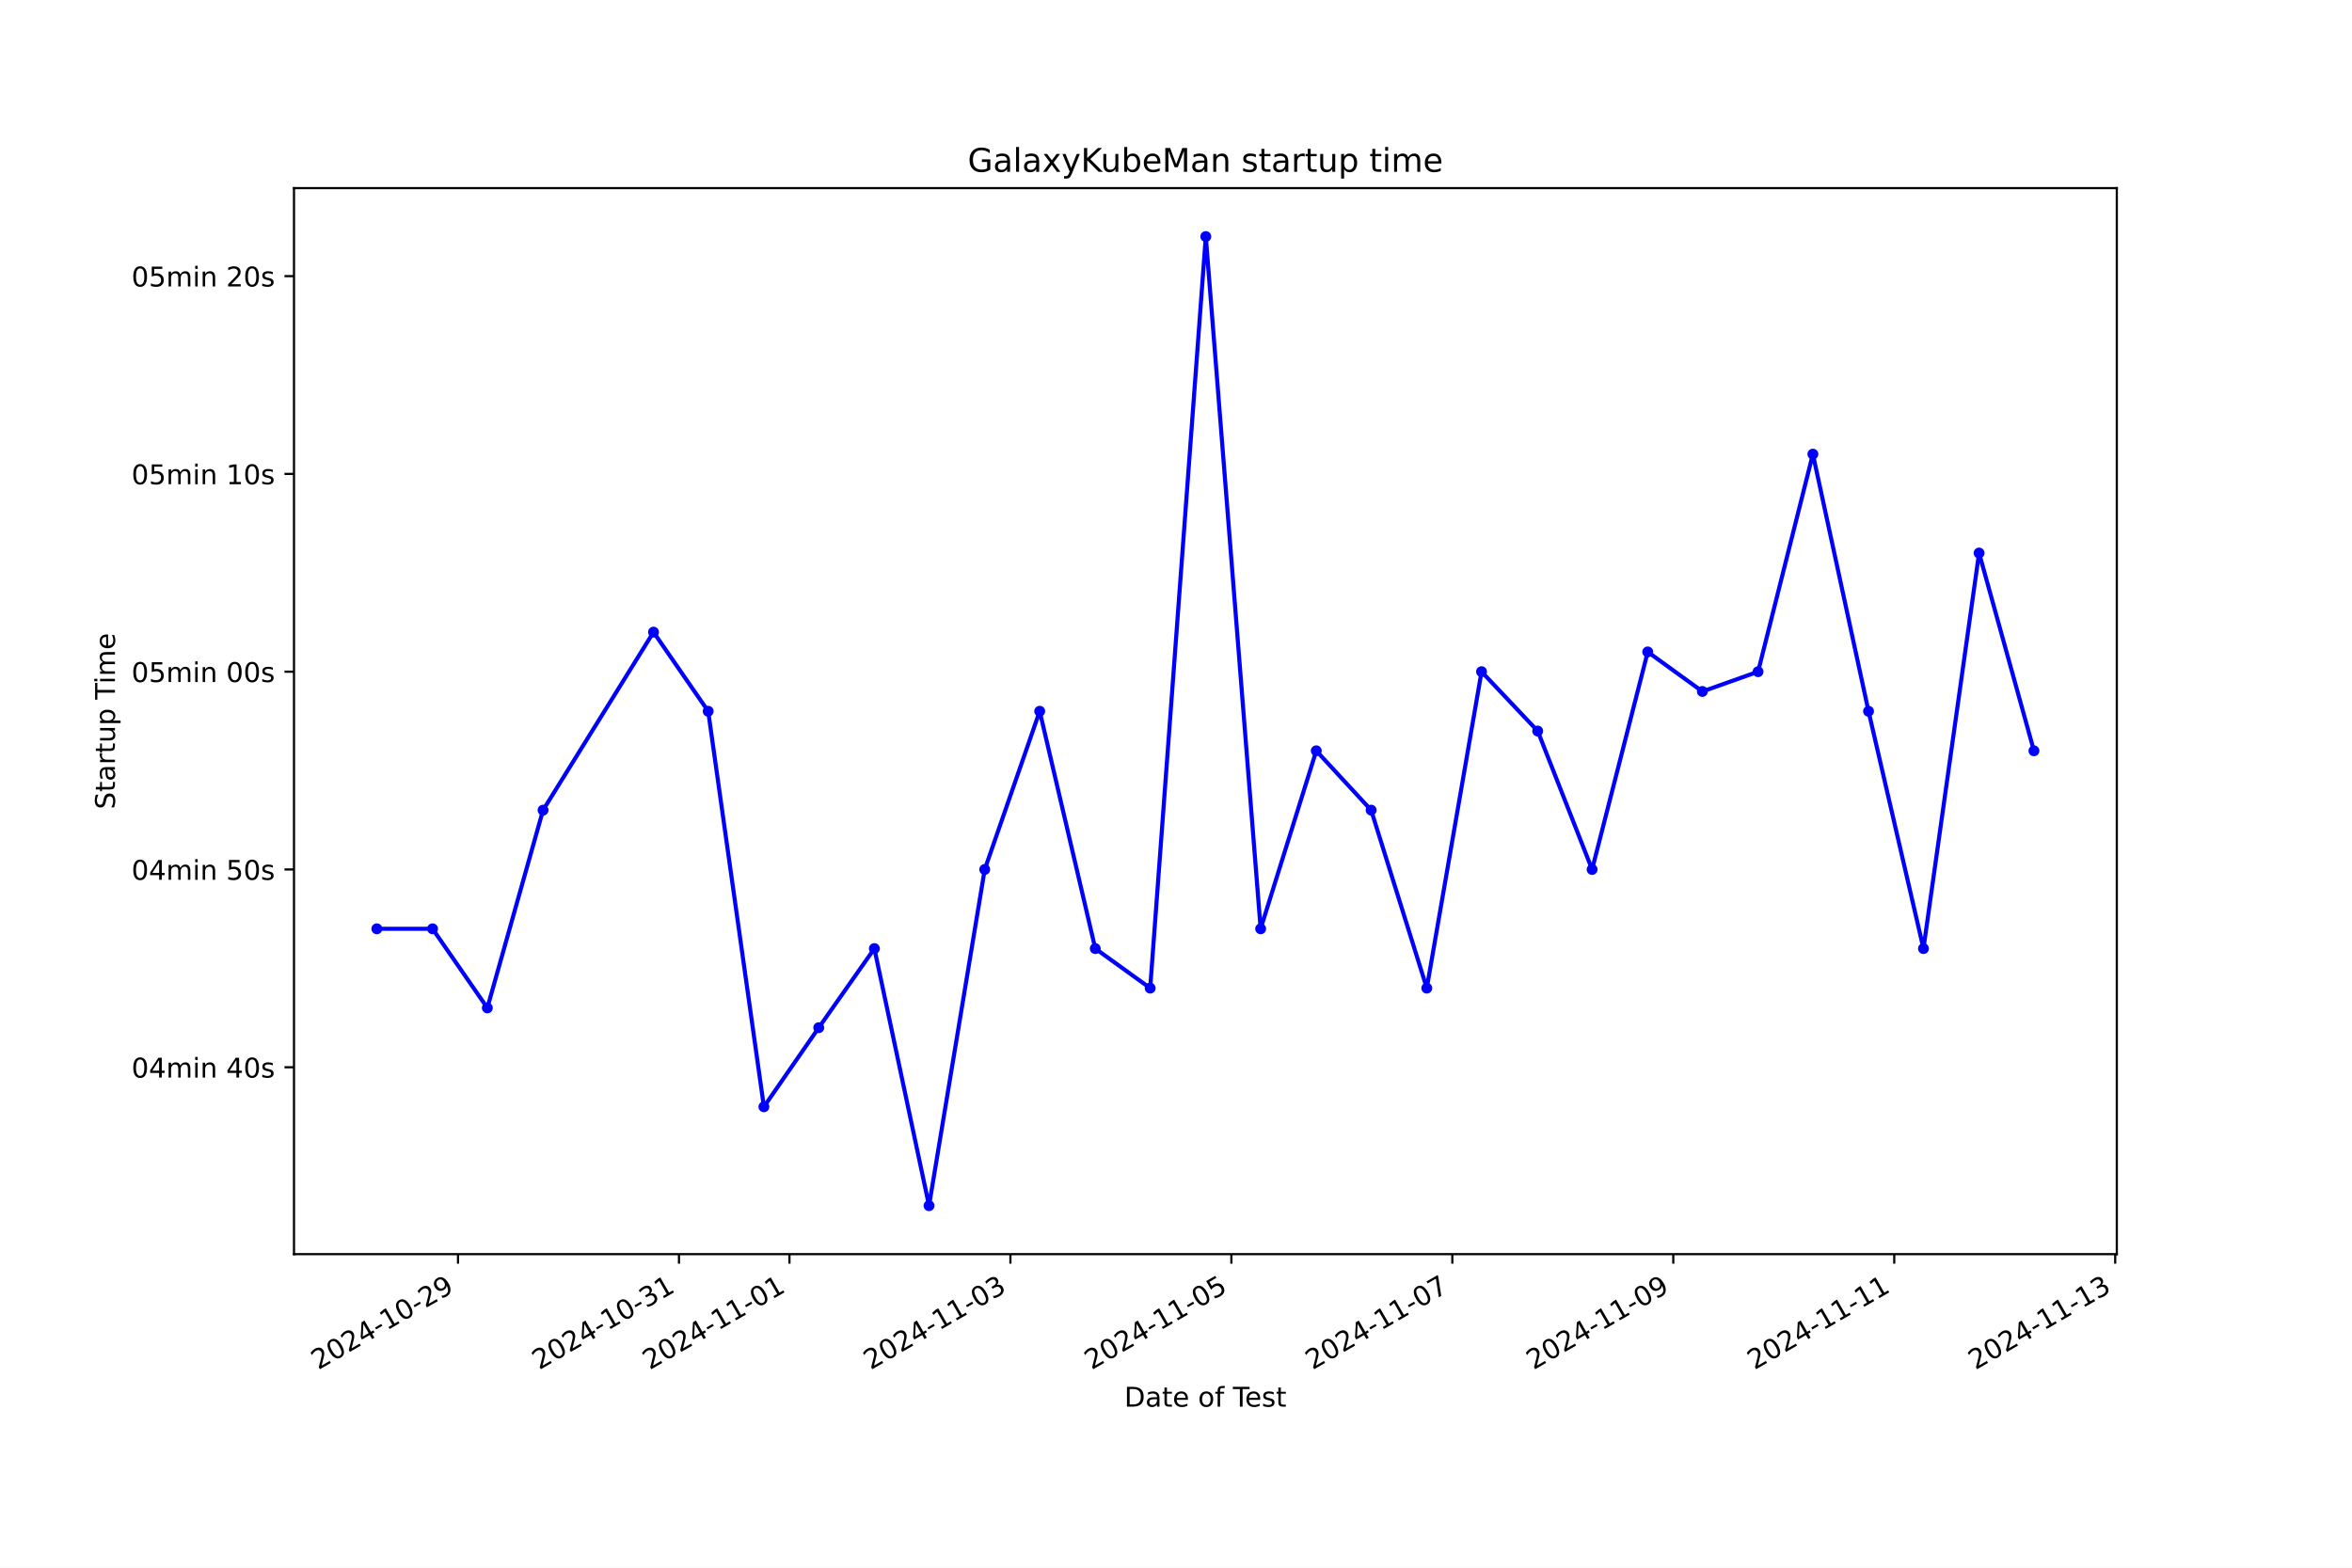
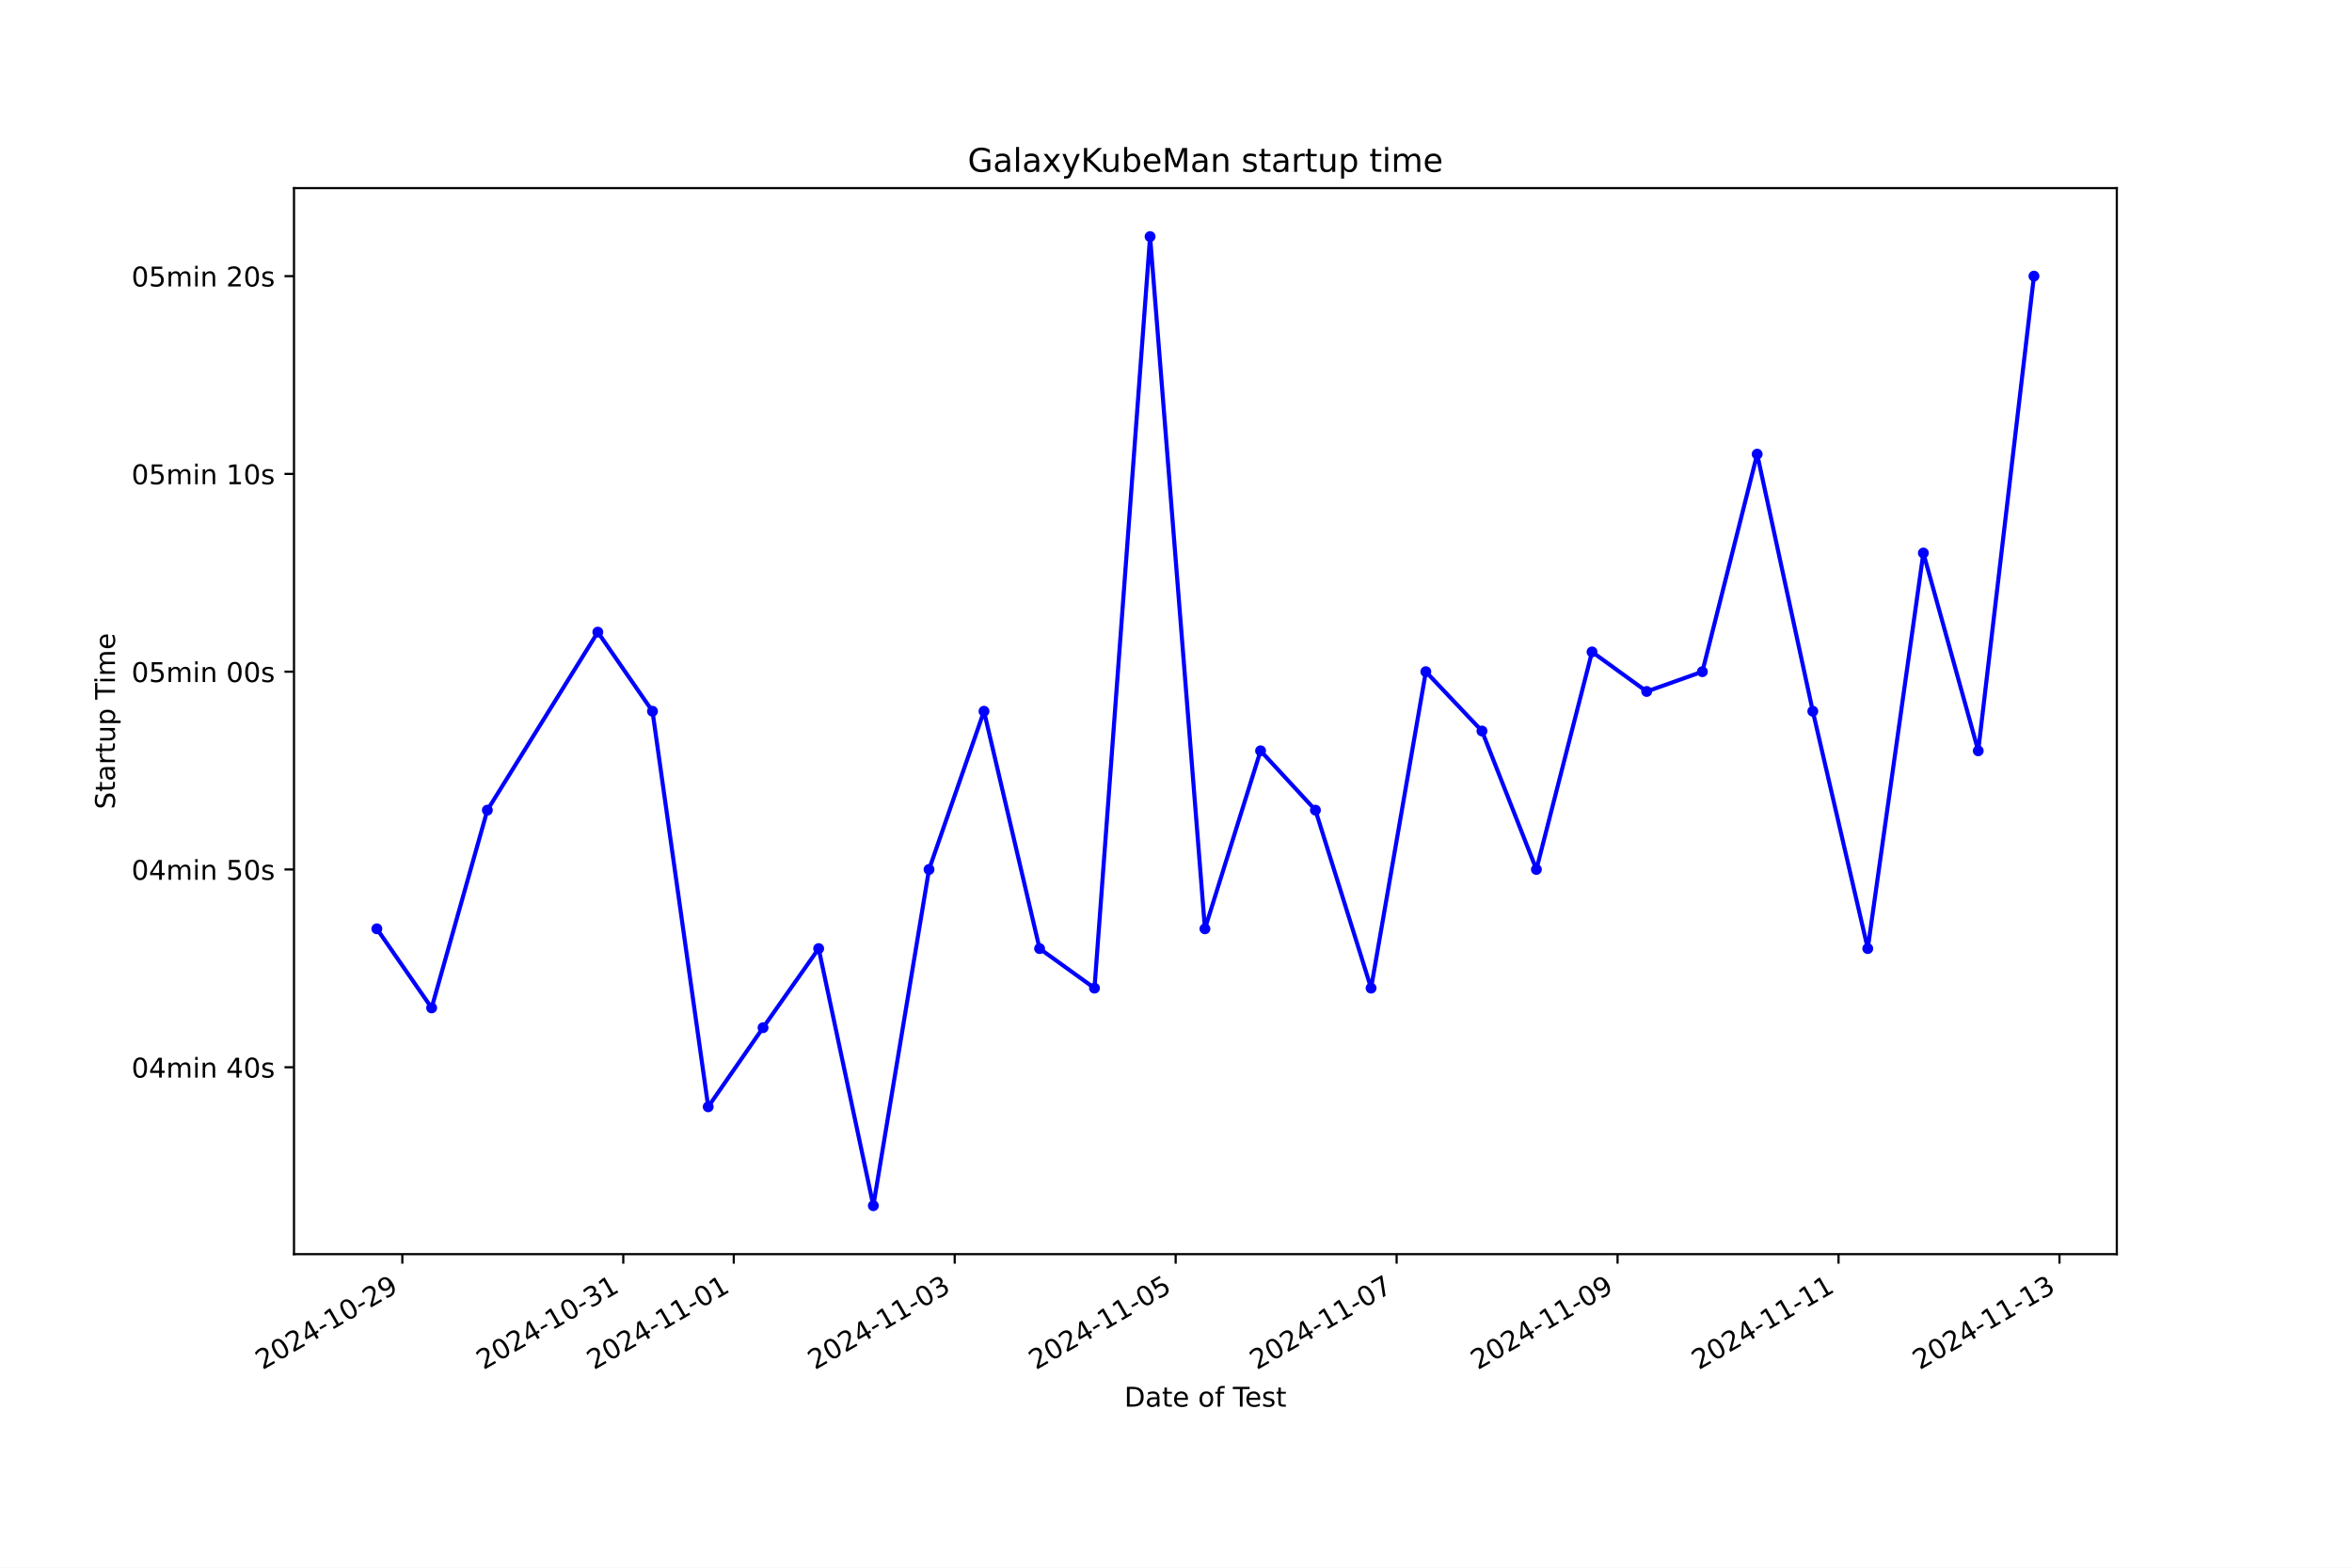
<svg xmlns="http://www.w3.org/2000/svg" xmlns:xlink="http://www.w3.org/1999/xlink" width="864pt" height="576pt" viewBox="0 0 864 576" version="1.1">
  <defs>
    <style type="text/css">*{stroke-linejoin: round; stroke-linecap: butt}</style>
  </defs>
  <g id="figure_1">
    <g id="patch_1">
      <path d="M 0 576  L 864 576  L 864 0  L 0 0  z " style="fill: #ffffff" />
    </g>
    <g id="axes_1">
      <g id="patch_2">
        <path d="M 108 460.8  L 777.6 460.8  L 777.6 69.12  L 108 69.12  z " style="fill: #ffffff" />
      </g>
      <g id="matplotlib.axis_1">
        <g id="xtick_1">
          <g id="line2d_1">
            <defs>
-               <path id="m30ab834478" d="M 0 0  L 0 3.5  " style="stroke: #000000; stroke-width: 0.8" />
+               <path id="ma280de1949" d="M 0 0  L 0 3.5  " style="stroke: #000000; stroke-width: 0.8" />
            </defs>
            <g>
-               <use xlink:href="#m30ab834478" x="168.253" y="460.8" style="stroke: #000000; stroke-width: 0.8" />
+               <use xlink:href="#ma280de1949" x="147.794" y="460.8" style="stroke: #000000; stroke-width: 0.8" />
            </g>
          </g>
          <g id="text_1">
-             <g transform="translate(116.8834 503.4383) rotate(-30) scale(0.1 -0.1)">
+             <g transform="translate(96.42412 503.4383) rotate(-30) scale(0.1 -0.1)">
              <defs>
                <path id="DejaVuSans-32" d="M 1228 531  L 3431 531  L 3431 0  L 469 0  L 469 531  Q 828 903 1448 1529  Q 2069 2156 2228 2338  Q 2531 2678 2651 2914  Q 2772 3150 2772 3378  Q 2772 3750 2511 3984  Q 2250 4219 1831 4219  Q 1534 4219 1204 4116  Q 875 4013 500 3803  L 500 4441  Q 881 4594 1212 4672  Q 1544 4750 1819 4750  Q 2544 4750 2975 4387  Q 3406 4025 3406 3419  Q 3406 3131 3298 2873  Q 3191 2616 2906 2266  Q 2828 2175 2409 1742  Q 1991 1309 1228 531  z " transform="scale(0.015625)" />
                <path id="DejaVuSans-30" d="M 2034 4250  Q 1547 4250 1301 3770  Q 1056 3291 1056 2328  Q 1056 1369 1301 889  Q 1547 409 2034 409  Q 2525 409 2770 889  Q 3016 1369 3016 2328  Q 3016 3291 2770 3770  Q 2525 4250 2034 4250  z M 2034 4750  Q 2819 4750 3233 4129  Q 3647 3509 3647 2328  Q 3647 1150 3233 529  Q 2819 -91 2034 -91  Q 1250 -91 836 529  Q 422 1150 422 2328  Q 422 3509 836 4129  Q 1250 4750 2034 4750  z " transform="scale(0.015625)" />
                <path id="DejaVuSans-34" d="M 2419 4116  L 825 1625  L 2419 1625  L 2419 4116  z M 2253 4666  L 3047 4666  L 3047 1625  L 3713 1625  L 3713 1100  L 3047 1100  L 3047 0  L 2419 0  L 2419 1100  L 313 1100  L 313 1709  L 2253 4666  z " transform="scale(0.015625)" />
                <path id="DejaVuSans-2d" d="M 313 2009  L 1997 2009  L 1997 1497  L 313 1497  L 313 2009  z " transform="scale(0.015625)" />
                <path id="DejaVuSans-31" d="M 794 531  L 1825 531  L 1825 4091  L 703 3866  L 703 4441  L 1819 4666  L 2450 4666  L 2450 531  L 3481 531  L 3481 0  L 794 0  L 794 531  z " transform="scale(0.015625)" />
                <path id="DejaVuSans-39" d="M 703 97  L 703 672  Q 941 559 1184 500  Q 1428 441 1663 441  Q 2288 441 2617 861  Q 2947 1281 2994 2138  Q 2813 1869 2534 1725  Q 2256 1581 1919 1581  Q 1219 1581 811 2004  Q 403 2428 403 3163  Q 403 3881 828 4315  Q 1253 4750 1959 4750  Q 2769 4750 3195 4129  Q 3622 3509 3622 2328  Q 3622 1225 3098 567  Q 2575 -91 1691 -91  Q 1453 -91 1209 -44  Q 966 3 703 97  z M 1959 2075  Q 2384 2075 2632 2365  Q 2881 2656 2881 3163  Q 2881 3666 2632 3958  Q 2384 4250 1959 4250  Q 1534 4250 1286 3958  Q 1038 3666 1038 3163  Q 1038 2656 1286 2365  Q 1534 2075 1959 2075  z " transform="scale(0.015625)" />
              </defs>
              <use xlink:href="#DejaVuSans-32" />
              <use xlink:href="#DejaVuSans-30" x="63.623" />
              <use xlink:href="#DejaVuSans-32" x="127.246" />
              <use xlink:href="#DejaVuSans-34" x="190.869" />
              <use xlink:href="#DejaVuSans-2d" x="254.492" />
              <use xlink:href="#DejaVuSans-31" x="290.576" />
              <use xlink:href="#DejaVuSans-30" x="354.199" />
              <use xlink:href="#DejaVuSans-2d" x="417.822" />
              <use xlink:href="#DejaVuSans-32" x="453.906" />
              <use xlink:href="#DejaVuSans-39" x="517.529" />
            </g>
          </g>
        </g>
        <g id="xtick_2">
          <g id="line2d_2">
            <g>
-               <use xlink:href="#m30ab834478" x="249.421" y="460.8" style="stroke: #000000; stroke-width: 0.8" />
+               <use xlink:href="#ma280de1949" x="228.96" y="460.8" style="stroke: #000000; stroke-width: 0.8" />
            </g>
          </g>
          <g id="text_2">
-             <g transform="translate(198.0512 503.4383) rotate(-30) scale(0.1 -0.1)">
+             <g transform="translate(177.591 503.4383) rotate(-30) scale(0.1 -0.1)">
              <defs>
                <path id="DejaVuSans-33" d="M 2597 2516  Q 3050 2419 3304 2112  Q 3559 1806 3559 1356  Q 3559 666 3084 287  Q 2609 -91 1734 -91  Q 1441 -91 1130 -33  Q 819 25 488 141  L 488 750  Q 750 597 1062 519  Q 1375 441 1716 441  Q 2309 441 2620 675  Q 2931 909 2931 1356  Q 2931 1769 2642 2001  Q 2353 2234 1838 2234  L 1294 2234  L 1294 2753  L 1863 2753  Q 2328 2753 2575 2939  Q 2822 3125 2822 3475  Q 2822 3834 2567 4026  Q 2313 4219 1838 4219  Q 1578 4219 1281 4162  Q 984 4106 628 3988  L 628 4550  Q 988 4650 1302 4700  Q 1616 4750 1894 4750  Q 2613 4750 3031 4423  Q 3450 4097 3450 3541  Q 3450 3153 3228 2886  Q 3006 2619 2597 2516  z " transform="scale(0.015625)" />
              </defs>
              <use xlink:href="#DejaVuSans-32" />
              <use xlink:href="#DejaVuSans-30" x="63.623" />
              <use xlink:href="#DejaVuSans-32" x="127.246" />
              <use xlink:href="#DejaVuSans-34" x="190.869" />
              <use xlink:href="#DejaVuSans-2d" x="254.492" />
              <use xlink:href="#DejaVuSans-31" x="290.576" />
              <use xlink:href="#DejaVuSans-30" x="354.199" />
              <use xlink:href="#DejaVuSans-2d" x="417.822" />
              <use xlink:href="#DejaVuSans-33" x="453.906" />
              <use xlink:href="#DejaVuSans-31" x="517.529" />
            </g>
          </g>
        </g>
        <g id="xtick_3">
          <g id="line2d_3">
            <g>
-               <use xlink:href="#m30ab834478" x="290.004" y="460.8" style="stroke: #000000; stroke-width: 0.8" />
+               <use xlink:href="#ma280de1949" x="269.544" y="460.8" style="stroke: #000000; stroke-width: 0.8" />
            </g>
          </g>
          <g id="text_3">
-             <g transform="translate(238.635 503.4383) rotate(-30) scale(0.1 -0.1)">
+             <g transform="translate(218.1745 503.4383) rotate(-30) scale(0.1 -0.1)">
              <use xlink:href="#DejaVuSans-32" />
              <use xlink:href="#DejaVuSans-30" x="63.623" />
              <use xlink:href="#DejaVuSans-32" x="127.246" />
              <use xlink:href="#DejaVuSans-34" x="190.869" />
              <use xlink:href="#DejaVuSans-2d" x="254.492" />
              <use xlink:href="#DejaVuSans-31" x="290.576" />
              <use xlink:href="#DejaVuSans-31" x="354.199" />
              <use xlink:href="#DejaVuSans-2d" x="417.822" />
              <use xlink:href="#DejaVuSans-30" x="453.906" />
              <use xlink:href="#DejaVuSans-31" x="517.529" />
            </g>
          </g>
        </g>
        <g id="xtick_4">
          <g id="line2d_4">
            <g>
-               <use xlink:href="#m30ab834478" x="371.172" y="460.8" style="stroke: #000000; stroke-width: 0.8" />
+               <use xlink:href="#ma280de1949" x="350.711" y="460.8" style="stroke: #000000; stroke-width: 0.8" />
            </g>
          </g>
          <g id="text_4">
-             <g transform="translate(319.8028 503.4383) rotate(-30) scale(0.1 -0.1)">
+             <g transform="translate(299.3414 503.4383) rotate(-30) scale(0.1 -0.1)">
              <use xlink:href="#DejaVuSans-32" />
              <use xlink:href="#DejaVuSans-30" x="63.623" />
              <use xlink:href="#DejaVuSans-32" x="127.246" />
              <use xlink:href="#DejaVuSans-34" x="190.869" />
              <use xlink:href="#DejaVuSans-2d" x="254.492" />
              <use xlink:href="#DejaVuSans-31" x="290.576" />
              <use xlink:href="#DejaVuSans-31" x="354.199" />
              <use xlink:href="#DejaVuSans-2d" x="417.822" />
              <use xlink:href="#DejaVuSans-30" x="453.906" />
              <use xlink:href="#DejaVuSans-33" x="517.529" />
            </g>
          </g>
        </g>
        <g id="xtick_5">
          <g id="line2d_5">
            <g>
-               <use xlink:href="#m30ab834478" x="452.34" y="460.8" style="stroke: #000000; stroke-width: 0.8" />
+               <use xlink:href="#ma280de1949" x="431.878" y="460.8" style="stroke: #000000; stroke-width: 0.8" />
            </g>
          </g>
          <g id="text_5">
-             <g transform="translate(400.9706 503.4383) rotate(-30) scale(0.1 -0.1)">
+             <g transform="translate(380.5082 503.4383) rotate(-30) scale(0.1 -0.1)">
              <defs>
                <path id="DejaVuSans-35" d="M 691 4666  L 3169 4666  L 3169 4134  L 1269 4134  L 1269 2991  Q 1406 3038 1543 3061  Q 1681 3084 1819 3084  Q 2600 3084 3056 2656  Q 3513 2228 3513 1497  Q 3513 744 3044 326  Q 2575 -91 1722 -91  Q 1428 -91 1123 -41  Q 819 9 494 109  L 494 744  Q 775 591 1075 516  Q 1375 441 1709 441  Q 2250 441 2565 725  Q 2881 1009 2881 1497  Q 2881 1984 2565 2268  Q 2250 2553 1709 2553  Q 1456 2553 1204 2497  Q 953 2441 691 2322  L 691 4666  z " transform="scale(0.015625)" />
              </defs>
              <use xlink:href="#DejaVuSans-32" />
              <use xlink:href="#DejaVuSans-30" x="63.623" />
              <use xlink:href="#DejaVuSans-32" x="127.246" />
              <use xlink:href="#DejaVuSans-34" x="190.869" />
              <use xlink:href="#DejaVuSans-2d" x="254.492" />
              <use xlink:href="#DejaVuSans-31" x="290.576" />
              <use xlink:href="#DejaVuSans-31" x="354.199" />
              <use xlink:href="#DejaVuSans-2d" x="417.822" />
              <use xlink:href="#DejaVuSans-30" x="453.906" />
              <use xlink:href="#DejaVuSans-35" x="517.529" />
            </g>
          </g>
        </g>
        <g id="xtick_6">
          <g id="line2d_6">
            <g>
-               <use xlink:href="#m30ab834478" x="533.508" y="460.8" style="stroke: #000000; stroke-width: 0.8" />
+               <use xlink:href="#ma280de1949" x="513.045" y="460.8" style="stroke: #000000; stroke-width: 0.8" />
            </g>
          </g>
          <g id="text_6">
-             <g transform="translate(482.1384 503.4383) rotate(-30) scale(0.1 -0.1)">
+             <g transform="translate(461.6751 503.4383) rotate(-30) scale(0.1 -0.1)">
              <defs>
                <path id="DejaVuSans-37" d="M 525 4666  L 3525 4666  L 3525 4397  L 1831 0  L 1172 0  L 2766 4134  L 525 4134  L 525 4666  z " transform="scale(0.015625)" />
              </defs>
              <use xlink:href="#DejaVuSans-32" />
              <use xlink:href="#DejaVuSans-30" x="63.623" />
              <use xlink:href="#DejaVuSans-32" x="127.246" />
              <use xlink:href="#DejaVuSans-34" x="190.869" />
              <use xlink:href="#DejaVuSans-2d" x="254.492" />
              <use xlink:href="#DejaVuSans-31" x="290.576" />
              <use xlink:href="#DejaVuSans-31" x="354.199" />
              <use xlink:href="#DejaVuSans-2d" x="417.822" />
              <use xlink:href="#DejaVuSans-30" x="453.906" />
              <use xlink:href="#DejaVuSans-37" x="517.529" />
            </g>
          </g>
        </g>
        <g id="xtick_7">
          <g id="line2d_7">
            <g>
-               <use xlink:href="#m30ab834478" x="614.676" y="460.8" style="stroke: #000000; stroke-width: 0.8" />
+               <use xlink:href="#ma280de1949" x="594.211" y="460.8" style="stroke: #000000; stroke-width: 0.8" />
            </g>
          </g>
          <g id="text_7">
-             <g transform="translate(563.3061 503.4383) rotate(-30) scale(0.1 -0.1)">
+             <g transform="translate(542.842 503.4383) rotate(-30) scale(0.1 -0.1)">
              <use xlink:href="#DejaVuSans-32" />
              <use xlink:href="#DejaVuSans-30" x="63.623" />
              <use xlink:href="#DejaVuSans-32" x="127.246" />
              <use xlink:href="#DejaVuSans-34" x="190.869" />
              <use xlink:href="#DejaVuSans-2d" x="254.492" />
              <use xlink:href="#DejaVuSans-31" x="290.576" />
              <use xlink:href="#DejaVuSans-31" x="354.199" />
              <use xlink:href="#DejaVuSans-2d" x="417.822" />
              <use xlink:href="#DejaVuSans-30" x="453.906" />
              <use xlink:href="#DejaVuSans-39" x="517.529" />
            </g>
          </g>
        </g>
        <g id="xtick_8">
          <g id="line2d_8">
            <g>
-               <use xlink:href="#m30ab834478" x="695.843" y="460.8" style="stroke: #000000; stroke-width: 0.8" />
+               <use xlink:href="#ma280de1949" x="675.378" y="460.8" style="stroke: #000000; stroke-width: 0.8" />
            </g>
          </g>
          <g id="text_8">
-             <g transform="translate(644.4739 503.4383) rotate(-30) scale(0.1 -0.1)">
+             <g transform="translate(624.0089 503.4383) rotate(-30) scale(0.1 -0.1)">
              <use xlink:href="#DejaVuSans-32" />
              <use xlink:href="#DejaVuSans-30" x="63.623" />
              <use xlink:href="#DejaVuSans-32" x="127.246" />
              <use xlink:href="#DejaVuSans-34" x="190.869" />
              <use xlink:href="#DejaVuSans-2d" x="254.492" />
              <use xlink:href="#DejaVuSans-31" x="290.576" />
              <use xlink:href="#DejaVuSans-31" x="354.199" />
              <use xlink:href="#DejaVuSans-2d" x="417.822" />
              <use xlink:href="#DejaVuSans-31" x="453.906" />
              <use xlink:href="#DejaVuSans-31" x="517.529" />
            </g>
          </g>
        </g>
        <g id="xtick_9">
          <g id="line2d_9">
            <g>
-               <use xlink:href="#m30ab834478" x="777.011" y="460.8" style="stroke: #000000; stroke-width: 0.8" />
+               <use xlink:href="#ma280de1949" x="756.545" y="460.8" style="stroke: #000000; stroke-width: 0.8" />
            </g>
          </g>
          <g id="text_9">
-             <g transform="translate(725.6417 503.4383) rotate(-30) scale(0.1 -0.1)">
+             <g transform="translate(705.1758 503.4383) rotate(-30) scale(0.1 -0.1)">
              <use xlink:href="#DejaVuSans-32" />
              <use xlink:href="#DejaVuSans-30" x="63.623" />
              <use xlink:href="#DejaVuSans-32" x="127.246" />
              <use xlink:href="#DejaVuSans-34" x="190.869" />
              <use xlink:href="#DejaVuSans-2d" x="254.492" />
              <use xlink:href="#DejaVuSans-31" x="290.576" />
              <use xlink:href="#DejaVuSans-31" x="354.199" />
              <use xlink:href="#DejaVuSans-2d" x="417.822" />
              <use xlink:href="#DejaVuSans-31" x="453.906" />
              <use xlink:href="#DejaVuSans-33" x="517.529" />
            </g>
          </g>
        </g>
        <g id="text_10">
          <g transform="translate(413.0063 516.8378) scale(0.1 -0.1)">
            <defs>
              <path id="DejaVuSans-44" d="M 1259 4147  L 1259 519  L 2022 519  Q 2988 519 3436 956  Q 3884 1394 3884 2338  Q 3884 3275 3436 3711  Q 2988 4147 2022 4147  L 1259 4147  z M 628 4666  L 1925 4666  Q 3281 4666 3915 4102  Q 4550 3538 4550 2338  Q 4550 1131 3912 565  Q 3275 0 1925 0  L 628 0  L 628 4666  z " transform="scale(0.015625)" />
              <path id="DejaVuSans-61" d="M 2194 1759  Q 1497 1759 1228 1600  Q 959 1441 959 1056  Q 959 750 1161 570  Q 1363 391 1709 391  Q 2188 391 2477 730  Q 2766 1069 2766 1631  L 2766 1759  L 2194 1759  z M 3341 1997  L 3341 0  L 2766 0  L 2766 531  Q 2569 213 2275 61  Q 1981 -91 1556 -91  Q 1019 -91 701 211  Q 384 513 384 1019  Q 384 1609 779 1909  Q 1175 2209 1959 2209  L 2766 2209  L 2766 2266  Q 2766 2663 2505 2880  Q 2244 3097 1772 3097  Q 1472 3097 1187 3025  Q 903 2953 641 2809  L 641 3341  Q 956 3463 1253 3523  Q 1550 3584 1831 3584  Q 2591 3584 2966 3190  Q 3341 2797 3341 1997  z " transform="scale(0.015625)" />
              <path id="DejaVuSans-74" d="M 1172 4494  L 1172 3500  L 2356 3500  L 2356 3053  L 1172 3053  L 1172 1153  Q 1172 725 1289 603  Q 1406 481 1766 481  L 2356 481  L 2356 0  L 1766 0  Q 1100 0 847 248  Q 594 497 594 1153  L 594 3053  L 172 3053  L 172 3500  L 594 3500  L 594 4494  L 1172 4494  z " transform="scale(0.015625)" />
              <path id="DejaVuSans-65" d="M 3597 1894  L 3597 1613  L 953 1613  Q 991 1019 1311 708  Q 1631 397 2203 397  Q 2534 397 2845 478  Q 3156 559 3463 722  L 3463 178  Q 3153 47 2828 -22  Q 2503 -91 2169 -91  Q 1331 -91 842 396  Q 353 884 353 1716  Q 353 2575 817 3079  Q 1281 3584 2069 3584  Q 2775 3584 3186 3129  Q 3597 2675 3597 1894  z M 3022 2063  Q 3016 2534 2758 2815  Q 2500 3097 2075 3097  Q 1594 3097 1305 2825  Q 1016 2553 972 2059  L 3022 2063  z " transform="scale(0.015625)" />
              <path id="DejaVuSans-20" transform="scale(0.015625)" />
              <path id="DejaVuSans-6f" d="M 1959 3097  Q 1497 3097 1228 2736  Q 959 2375 959 1747  Q 959 1119 1226 758  Q 1494 397 1959 397  Q 2419 397 2687 759  Q 2956 1122 2956 1747  Q 2956 2369 2687 2733  Q 2419 3097 1959 3097  z M 1959 3584  Q 2709 3584 3137 3096  Q 3566 2609 3566 1747  Q 3566 888 3137 398  Q 2709 -91 1959 -91  Q 1206 -91 779 398  Q 353 888 353 1747  Q 353 2609 779 3096  Q 1206 3584 1959 3584  z " transform="scale(0.015625)" />
              <path id="DejaVuSans-66" d="M 2375 4863  L 2375 4384  L 1825 4384  Q 1516 4384 1395 4259  Q 1275 4134 1275 3809  L 1275 3500  L 2222 3500  L 2222 3053  L 1275 3053  L 1275 0  L 697 0  L 697 3053  L 147 3053  L 147 3500  L 697 3500  L 697 3744  Q 697 4328 969 4595  Q 1241 4863 1831 4863  L 2375 4863  z " transform="scale(0.015625)" />
              <path id="DejaVuSans-54" d="M -19 4666  L 3928 4666  L 3928 4134  L 2272 4134  L 2272 0  L 1638 0  L 1638 4134  L -19 4134  L -19 4666  z " transform="scale(0.015625)" />
              <path id="DejaVuSans-73" d="M 2834 3397  L 2834 2853  Q 2591 2978 2328 3040  Q 2066 3103 1784 3103  Q 1356 3103 1142 2972  Q 928 2841 928 2578  Q 928 2378 1081 2264  Q 1234 2150 1697 2047  L 1894 2003  Q 2506 1872 2764 1633  Q 3022 1394 3022 966  Q 3022 478 2636 193  Q 2250 -91 1575 -91  Q 1294 -91 989 -36  Q 684 19 347 128  L 347 722  Q 666 556 975 473  Q 1284 391 1588 391  Q 1994 391 2212 530  Q 2431 669 2431 922  Q 2431 1156 2273 1281  Q 2116 1406 1581 1522  L 1381 1569  Q 847 1681 609 1914  Q 372 2147 372 2553  Q 372 3047 722 3315  Q 1072 3584 1716 3584  Q 2034 3584 2315 3537  Q 2597 3491 2834 3397  z " transform="scale(0.015625)" />
            </defs>
            <use xlink:href="#DejaVuSans-44" />
            <use xlink:href="#DejaVuSans-61" x="77.002" />
            <use xlink:href="#DejaVuSans-74" x="138.281" />
            <use xlink:href="#DejaVuSans-65" x="177.49" />
            <use xlink:href="#DejaVuSans-20" x="239.014" />
            <use xlink:href="#DejaVuSans-6f" x="270.801" />
            <use xlink:href="#DejaVuSans-66" x="331.982" />
            <use xlink:href="#DejaVuSans-20" x="367.188" />
            <use xlink:href="#DejaVuSans-54" x="398.975" />
            <use xlink:href="#DejaVuSans-65" x="443.059" />
            <use xlink:href="#DejaVuSans-73" x="504.582" />
            <use xlink:href="#DejaVuSans-74" x="556.682" />
          </g>
        </g>
      </g>
      <g id="matplotlib.axis_2">
        <g id="ytick_1">
          <g id="line2d_10">
            <defs>
-               <path id="m9c55e06e5a" d="M 0 0  L -3.5 0  " style="stroke: #000000; stroke-width: 0.8" />
+               <path id="m00de969782" d="M 0 0  L -3.5 0  " style="stroke: #000000; stroke-width: 0.8" />
            </defs>
            <g>
-               <use xlink:href="#m9c55e06e5a" x="108" y="392.129" style="stroke: #000000; stroke-width: 0.8" />
+               <use xlink:href="#m00de969782" x="108" y="392.129" style="stroke: #000000; stroke-width: 0.8" />
            </g>
          </g>
          <g id="text_11">
            <g transform="translate(48.30625 395.9281) scale(0.1 -0.1)">
              <defs>
                <path id="DejaVuSans-6d" d="M 3328 2828  Q 3544 3216 3844 3400  Q 4144 3584 4550 3584  Q 5097 3584 5394 3201  Q 5691 2819 5691 2113  L 5691 0  L 5113 0  L 5113 2094  Q 5113 2597 4934 2840  Q 4756 3084 4391 3084  Q 3944 3084 3684 2787  Q 3425 2491 3425 1978  L 3425 0  L 2847 0  L 2847 2094  Q 2847 2600 2669 2842  Q 2491 3084 2119 3084  Q 1678 3084 1418 2786  Q 1159 2488 1159 1978  L 1159 0  L 581 0  L 581 3500  L 1159 3500  L 1159 2956  Q 1356 3278 1631 3431  Q 1906 3584 2284 3584  Q 2666 3584 2933 3390  Q 3200 3197 3328 2828  z " transform="scale(0.015625)" />
                <path id="DejaVuSans-69" d="M 603 3500  L 1178 3500  L 1178 0  L 603 0  L 603 3500  z M 603 4863  L 1178 4863  L 1178 4134  L 603 4134  L 603 4863  z " transform="scale(0.015625)" />
                <path id="DejaVuSans-6e" d="M 3513 2113  L 3513 0  L 2938 0  L 2938 2094  Q 2938 2591 2744 2837  Q 2550 3084 2163 3084  Q 1697 3084 1428 2787  Q 1159 2491 1159 1978  L 1159 0  L 581 0  L 581 3500  L 1159 3500  L 1159 2956  Q 1366 3272 1645 3428  Q 1925 3584 2291 3584  Q 2894 3584 3203 3211  Q 3513 2838 3513 2113  z " transform="scale(0.015625)" />
              </defs>
              <use xlink:href="#DejaVuSans-30" />
              <use xlink:href="#DejaVuSans-34" x="63.623" />
              <use xlink:href="#DejaVuSans-6d" x="127.246" />
              <use xlink:href="#DejaVuSans-69" x="224.658" />
              <use xlink:href="#DejaVuSans-6e" x="252.441" />
              <use xlink:href="#DejaVuSans-20" x="315.82" />
              <use xlink:href="#DejaVuSans-34" x="347.607" />
              <use xlink:href="#DejaVuSans-30" x="411.23" />
              <use xlink:href="#DejaVuSans-73" x="474.854" />
            </g>
          </g>
        </g>
        <g id="ytick_2">
          <g id="line2d_11">
            <g>
-               <use xlink:href="#m9c55e06e5a" x="108" y="319.461" style="stroke: #000000; stroke-width: 0.8" />
+               <use xlink:href="#m00de969782" x="108" y="319.461" style="stroke: #000000; stroke-width: 0.8" />
            </g>
          </g>
          <g id="text_12">
            <g transform="translate(48.30625 323.2601) scale(0.1 -0.1)">
              <use xlink:href="#DejaVuSans-30" />
              <use xlink:href="#DejaVuSans-34" x="63.623" />
              <use xlink:href="#DejaVuSans-6d" x="127.246" />
              <use xlink:href="#DejaVuSans-69" x="224.658" />
              <use xlink:href="#DejaVuSans-6e" x="252.441" />
              <use xlink:href="#DejaVuSans-20" x="315.82" />
              <use xlink:href="#DejaVuSans-35" x="347.607" />
              <use xlink:href="#DejaVuSans-30" x="411.23" />
              <use xlink:href="#DejaVuSans-73" x="474.854" />
            </g>
          </g>
        </g>
        <g id="ytick_3">
          <g id="line2d_12">
            <g>
-               <use xlink:href="#m9c55e06e5a" x="108" y="246.793" style="stroke: #000000; stroke-width: 0.8" />
+               <use xlink:href="#m00de969782" x="108" y="246.793" style="stroke: #000000; stroke-width: 0.8" />
            </g>
          </g>
          <g id="text_13">
            <g transform="translate(48.30625 250.5922) scale(0.1 -0.1)">
              <use xlink:href="#DejaVuSans-30" />
              <use xlink:href="#DejaVuSans-35" x="63.623" />
              <use xlink:href="#DejaVuSans-6d" x="127.246" />
              <use xlink:href="#DejaVuSans-69" x="224.658" />
              <use xlink:href="#DejaVuSans-6e" x="252.441" />
              <use xlink:href="#DejaVuSans-20" x="315.82" />
              <use xlink:href="#DejaVuSans-30" x="347.607" />
              <use xlink:href="#DejaVuSans-30" x="411.23" />
              <use xlink:href="#DejaVuSans-73" x="474.854" />
            </g>
          </g>
        </g>
        <g id="ytick_4">
          <g id="line2d_13">
            <g>
-               <use xlink:href="#m9c55e06e5a" x="108" y="174.125" style="stroke: #000000; stroke-width: 0.8" />
+               <use xlink:href="#m00de969782" x="108" y="174.125" style="stroke: #000000; stroke-width: 0.8" />
            </g>
          </g>
          <g id="text_14">
            <g transform="translate(48.30625 177.9243) scale(0.1 -0.1)">
              <use xlink:href="#DejaVuSans-30" />
              <use xlink:href="#DejaVuSans-35" x="63.623" />
              <use xlink:href="#DejaVuSans-6d" x="127.246" />
              <use xlink:href="#DejaVuSans-69" x="224.658" />
              <use xlink:href="#DejaVuSans-6e" x="252.441" />
              <use xlink:href="#DejaVuSans-20" x="315.82" />
              <use xlink:href="#DejaVuSans-31" x="347.607" />
              <use xlink:href="#DejaVuSans-30" x="411.23" />
              <use xlink:href="#DejaVuSans-73" x="474.854" />
            </g>
          </g>
        </g>
        <g id="ytick_5">
          <g id="line2d_14">
            <g>
-               <use xlink:href="#m9c55e06e5a" x="108" y="101.457" style="stroke: #000000; stroke-width: 0.8" />
+               <use xlink:href="#m00de969782" x="108" y="101.457" style="stroke: #000000; stroke-width: 0.8" />
            </g>
          </g>
          <g id="text_15">
            <g transform="translate(48.30625 105.2564) scale(0.1 -0.1)">
              <use xlink:href="#DejaVuSans-30" />
              <use xlink:href="#DejaVuSans-35" x="63.623" />
              <use xlink:href="#DejaVuSans-6d" x="127.246" />
              <use xlink:href="#DejaVuSans-69" x="224.658" />
              <use xlink:href="#DejaVuSans-6e" x="252.441" />
              <use xlink:href="#DejaVuSans-20" x="315.82" />
              <use xlink:href="#DejaVuSans-32" x="347.607" />
              <use xlink:href="#DejaVuSans-30" x="411.23" />
              <use xlink:href="#DejaVuSans-73" x="474.854" />
            </g>
          </g>
        </g>
        <g id="text_16">
          <g transform="translate(42.22656 297.3397) rotate(-90) scale(0.1 -0.1)">
            <defs>
              <path id="DejaVuSans-53" d="M 3425 4513  L 3425 3897  Q 3066 4069 2747 4153  Q 2428 4238 2131 4238  Q 1616 4238 1336 4038  Q 1056 3838 1056 3469  Q 1056 3159 1242 3001  Q 1428 2844 1947 2747  L 2328 2669  Q 3034 2534 3370 2195  Q 3706 1856 3706 1288  Q 3706 609 3251 259  Q 2797 -91 1919 -91  Q 1588 -91 1214 -16  Q 841 59 441 206  L 441 856  Q 825 641 1194 531  Q 1563 422 1919 422  Q 2459 422 2753 634  Q 3047 847 3047 1241  Q 3047 1584 2836 1778  Q 2625 1972 2144 2069  L 1759 2144  Q 1053 2284 737 2584  Q 422 2884 422 3419  Q 422 4038 858 4394  Q 1294 4750 2059 4750  Q 2388 4750 2728 4690  Q 3069 4631 3425 4513  z " transform="scale(0.015625)" />
              <path id="DejaVuSans-72" d="M 2631 2963  Q 2534 3019 2420 3045  Q 2306 3072 2169 3072  Q 1681 3072 1420 2755  Q 1159 2438 1159 1844  L 1159 0  L 581 0  L 581 3500  L 1159 3500  L 1159 2956  Q 1341 3275 1631 3429  Q 1922 3584 2338 3584  Q 2397 3584 2469 3576  Q 2541 3569 2628 3553  L 2631 2963  z " transform="scale(0.015625)" />
              <path id="DejaVuSans-75" d="M 544 1381  L 544 3500  L 1119 3500  L 1119 1403  Q 1119 906 1312 657  Q 1506 409 1894 409  Q 2359 409 2629 706  Q 2900 1003 2900 1516  L 2900 3500  L 3475 3500  L 3475 0  L 2900 0  L 2900 538  Q 2691 219 2414 64  Q 2138 -91 1772 -91  Q 1169 -91 856 284  Q 544 659 544 1381  z M 1991 3584  L 1991 3584  z " transform="scale(0.015625)" />
              <path id="DejaVuSans-70" d="M 1159 525  L 1159 -1331  L 581 -1331  L 581 3500  L 1159 3500  L 1159 2969  Q 1341 3281 1617 3432  Q 1894 3584 2278 3584  Q 2916 3584 3314 3078  Q 3713 2572 3713 1747  Q 3713 922 3314 415  Q 2916 -91 2278 -91  Q 1894 -91 1617 61  Q 1341 213 1159 525  z M 3116 1747  Q 3116 2381 2855 2742  Q 2594 3103 2138 3103  Q 1681 3103 1420 2742  Q 1159 2381 1159 1747  Q 1159 1113 1420 752  Q 1681 391 2138 391  Q 2594 391 2855 752  Q 3116 1113 3116 1747  z " transform="scale(0.015625)" />
            </defs>
            <use xlink:href="#DejaVuSans-53" />
            <use xlink:href="#DejaVuSans-74" x="63.477" />
            <use xlink:href="#DejaVuSans-61" x="102.686" />
            <use xlink:href="#DejaVuSans-72" x="163.965" />
            <use xlink:href="#DejaVuSans-74" x="205.078" />
            <use xlink:href="#DejaVuSans-75" x="244.287" />
            <use xlink:href="#DejaVuSans-70" x="307.666" />
            <use xlink:href="#DejaVuSans-20" x="371.143" />
            <use xlink:href="#DejaVuSans-54" x="402.93" />
            <use xlink:href="#DejaVuSans-69" x="460.889" />
            <use xlink:href="#DejaVuSans-6d" x="488.672" />
            <use xlink:href="#DejaVuSans-65" x="586.084" />
          </g>
        </g>
      </g>
      <g id="line2d_15">
-         <path d="M 747.164 275.86  L 727.009 203.192  L 706.581 348.528  L 686.397 261.327  L 665.955 166.858  L 645.82 246.793  L 625.365 254.06  L 605.291 239.526  L 584.855 319.461  L 564.868 268.593  L 544.242 246.793  L 524.127 363.062  L 503.682 297.661  L 483.531 275.86  L 463.091 341.261  L 442.944 86.924  L 422.519 363.062  L 402.351 348.528  L 381.928 261.327  L 361.737 319.461  L 341.28 442.996  L 321.196 348.528  L 300.763 377.595  L 280.617 406.662  L 260.151 261.327  L 240.067 232.259  L 199.49 297.661  L 179.022 370.328  L 158.896 341.261  L 138.436 341.261  " clip-path="url(#p46c1a7da50)" style="fill: none; stroke: #0000ff; stroke-width: 1.5; stroke-linecap: square" />
+         <path d="M 747.164 101.457  L 726.698 275.86  L 706.544 203.192  L 686.116 348.528  L 665.932 261.327  L 645.49 166.858  L 625.356 246.793  L 604.901 254.06  L 584.828 239.526  L 564.391 319.461  L 544.405 268.593  L 523.779 246.793  L 503.664 363.062  L 483.219 297.661  L 463.069 275.86  L 442.628 341.261  L 422.482 86.924  L 402.057 363.062  L 381.889 348.528  L 361.467 261.327  L 341.275 319.461  L 320.819 442.996  L 300.735 348.528  L 280.302 377.595  L 260.156 406.662  L 239.691 261.327  L 219.607 232.259  L 179.03 297.661  L 158.562 370.328  L 138.436 341.261  " clip-path="url(#p3f0c71b183)" style="fill: none; stroke: #0000ff; stroke-width: 1.5; stroke-linecap: square" />
        <defs>
-           <path id="m90c2b03999" d="M 0 1.5  C 0.398 1.5 0.779 1.342 1.061 1.061  C 1.342 0.779 1.5 0.398 1.5 0  C 1.5 -0.398 1.342 -0.779 1.061 -1.061  C 0.779 -1.342 0.398 -1.5 0 -1.5  C -0.398 -1.5 -0.779 -1.342 -1.061 -1.061  C -1.342 -0.779 -1.5 -0.398 -1.5 0  C -1.5 0.398 -1.342 0.779 -1.061 1.061  C -0.779 1.342 -0.398 1.5 0 1.5  z " style="stroke: #0000ff" />
+           <path id="m3e8d752dd2" d="M 0 1.5  C 0.398 1.5 0.779 1.342 1.061 1.061  C 1.342 0.779 1.5 0.398 1.5 0  C 1.5 -0.398 1.342 -0.779 1.061 -1.061  C 0.779 -1.342 0.398 -1.5 0 -1.5  C -0.398 -1.5 -0.779 -1.342 -1.061 -1.061  C -1.342 -0.779 -1.5 -0.398 -1.5 0  C -1.5 0.398 -1.342 0.779 -1.061 1.061  C -0.779 1.342 -0.398 1.5 0 1.5  z " style="stroke: #0000ff" />
        </defs>
-         <g clip-path="url(#p46c1a7da50)">
-           <use xlink:href="#m90c2b03999" x="747.164" y="275.86" style="fill: #0000ff; stroke: #0000ff" />
-           <use xlink:href="#m90c2b03999" x="727.009" y="203.192" style="fill: #0000ff; stroke: #0000ff" />
-           <use xlink:href="#m90c2b03999" x="706.581" y="348.528" style="fill: #0000ff; stroke: #0000ff" />
-           <use xlink:href="#m90c2b03999" x="686.397" y="261.327" style="fill: #0000ff; stroke: #0000ff" />
-           <use xlink:href="#m90c2b03999" x="665.955" y="166.858" style="fill: #0000ff; stroke: #0000ff" />
-           <use xlink:href="#m90c2b03999" x="645.82" y="246.793" style="fill: #0000ff; stroke: #0000ff" />
-           <use xlink:href="#m90c2b03999" x="625.365" y="254.06" style="fill: #0000ff; stroke: #0000ff" />
-           <use xlink:href="#m90c2b03999" x="605.291" y="239.526" style="fill: #0000ff; stroke: #0000ff" />
-           <use xlink:href="#m90c2b03999" x="584.855" y="319.461" style="fill: #0000ff; stroke: #0000ff" />
-           <use xlink:href="#m90c2b03999" x="564.868" y="268.593" style="fill: #0000ff; stroke: #0000ff" />
-           <use xlink:href="#m90c2b03999" x="544.242" y="246.793" style="fill: #0000ff; stroke: #0000ff" />
-           <use xlink:href="#m90c2b03999" x="524.127" y="363.062" style="fill: #0000ff; stroke: #0000ff" />
-           <use xlink:href="#m90c2b03999" x="503.682" y="297.661" style="fill: #0000ff; stroke: #0000ff" />
-           <use xlink:href="#m90c2b03999" x="483.531" y="275.86" style="fill: #0000ff; stroke: #0000ff" />
-           <use xlink:href="#m90c2b03999" x="463.091" y="341.261" style="fill: #0000ff; stroke: #0000ff" />
-           <use xlink:href="#m90c2b03999" x="442.944" y="86.924" style="fill: #0000ff; stroke: #0000ff" />
-           <use xlink:href="#m90c2b03999" x="422.519" y="363.062" style="fill: #0000ff; stroke: #0000ff" />
-           <use xlink:href="#m90c2b03999" x="402.351" y="348.528" style="fill: #0000ff; stroke: #0000ff" />
-           <use xlink:href="#m90c2b03999" x="381.928" y="261.327" style="fill: #0000ff; stroke: #0000ff" />
-           <use xlink:href="#m90c2b03999" x="361.737" y="319.461" style="fill: #0000ff; stroke: #0000ff" />
-           <use xlink:href="#m90c2b03999" x="341.28" y="442.996" style="fill: #0000ff; stroke: #0000ff" />
-           <use xlink:href="#m90c2b03999" x="321.196" y="348.528" style="fill: #0000ff; stroke: #0000ff" />
-           <use xlink:href="#m90c2b03999" x="300.763" y="377.595" style="fill: #0000ff; stroke: #0000ff" />
-           <use xlink:href="#m90c2b03999" x="280.617" y="406.662" style="fill: #0000ff; stroke: #0000ff" />
-           <use xlink:href="#m90c2b03999" x="260.151" y="261.327" style="fill: #0000ff; stroke: #0000ff" />
-           <use xlink:href="#m90c2b03999" x="240.067" y="232.259" style="fill: #0000ff; stroke: #0000ff" />
-           <use xlink:href="#m90c2b03999" x="199.49" y="297.661" style="fill: #0000ff; stroke: #0000ff" />
-           <use xlink:href="#m90c2b03999" x="179.022" y="370.328" style="fill: #0000ff; stroke: #0000ff" />
-           <use xlink:href="#m90c2b03999" x="158.896" y="341.261" style="fill: #0000ff; stroke: #0000ff" />
-           <use xlink:href="#m90c2b03999" x="138.436" y="341.261" style="fill: #0000ff; stroke: #0000ff" />
+         <g clip-path="url(#p3f0c71b183)">
+           <use xlink:href="#m3e8d752dd2" x="747.164" y="101.457" style="fill: #0000ff; stroke: #0000ff" />
+           <use xlink:href="#m3e8d752dd2" x="726.698" y="275.86" style="fill: #0000ff; stroke: #0000ff" />
+           <use xlink:href="#m3e8d752dd2" x="706.544" y="203.192" style="fill: #0000ff; stroke: #0000ff" />
+           <use xlink:href="#m3e8d752dd2" x="686.116" y="348.528" style="fill: #0000ff; stroke: #0000ff" />
+           <use xlink:href="#m3e8d752dd2" x="665.932" y="261.327" style="fill: #0000ff; stroke: #0000ff" />
+           <use xlink:href="#m3e8d752dd2" x="645.49" y="166.858" style="fill: #0000ff; stroke: #0000ff" />
+           <use xlink:href="#m3e8d752dd2" x="625.356" y="246.793" style="fill: #0000ff; stroke: #0000ff" />
+           <use xlink:href="#m3e8d752dd2" x="604.901" y="254.06" style="fill: #0000ff; stroke: #0000ff" />
+           <use xlink:href="#m3e8d752dd2" x="584.828" y="239.526" style="fill: #0000ff; stroke: #0000ff" />
+           <use xlink:href="#m3e8d752dd2" x="564.391" y="319.461" style="fill: #0000ff; stroke: #0000ff" />
+           <use xlink:href="#m3e8d752dd2" x="544.405" y="268.593" style="fill: #0000ff; stroke: #0000ff" />
+           <use xlink:href="#m3e8d752dd2" x="523.779" y="246.793" style="fill: #0000ff; stroke: #0000ff" />
+           <use xlink:href="#m3e8d752dd2" x="503.664" y="363.062" style="fill: #0000ff; stroke: #0000ff" />
+           <use xlink:href="#m3e8d752dd2" x="483.219" y="297.661" style="fill: #0000ff; stroke: #0000ff" />
+           <use xlink:href="#m3e8d752dd2" x="463.069" y="275.86" style="fill: #0000ff; stroke: #0000ff" />
+           <use xlink:href="#m3e8d752dd2" x="442.628" y="341.261" style="fill: #0000ff; stroke: #0000ff" />
+           <use xlink:href="#m3e8d752dd2" x="422.482" y="86.924" style="fill: #0000ff; stroke: #0000ff" />
+           <use xlink:href="#m3e8d752dd2" x="402.057" y="363.062" style="fill: #0000ff; stroke: #0000ff" />
+           <use xlink:href="#m3e8d752dd2" x="381.889" y="348.528" style="fill: #0000ff; stroke: #0000ff" />
+           <use xlink:href="#m3e8d752dd2" x="361.467" y="261.327" style="fill: #0000ff; stroke: #0000ff" />
+           <use xlink:href="#m3e8d752dd2" x="341.275" y="319.461" style="fill: #0000ff; stroke: #0000ff" />
+           <use xlink:href="#m3e8d752dd2" x="320.819" y="442.996" style="fill: #0000ff; stroke: #0000ff" />
+           <use xlink:href="#m3e8d752dd2" x="300.735" y="348.528" style="fill: #0000ff; stroke: #0000ff" />
+           <use xlink:href="#m3e8d752dd2" x="280.302" y="377.595" style="fill: #0000ff; stroke: #0000ff" />
+           <use xlink:href="#m3e8d752dd2" x="260.156" y="406.662" style="fill: #0000ff; stroke: #0000ff" />
+           <use xlink:href="#m3e8d752dd2" x="239.691" y="261.327" style="fill: #0000ff; stroke: #0000ff" />
+           <use xlink:href="#m3e8d752dd2" x="219.607" y="232.259" style="fill: #0000ff; stroke: #0000ff" />
+           <use xlink:href="#m3e8d752dd2" x="179.03" y="297.661" style="fill: #0000ff; stroke: #0000ff" />
+           <use xlink:href="#m3e8d752dd2" x="158.562" y="370.328" style="fill: #0000ff; stroke: #0000ff" />
+           <use xlink:href="#m3e8d752dd2" x="138.436" y="341.261" style="fill: #0000ff; stroke: #0000ff" />
        </g>
      </g>
      <g id="patch_3">
        <path d="M 108 460.8  L 108 69.12  " style="fill: none; stroke: #000000; stroke-width: 0.8; stroke-linejoin: miter; stroke-linecap: square" />
      </g>
      <g id="patch_4">
        <path d="M 777.6 460.8  L 777.6 69.12  " style="fill: none; stroke: #000000; stroke-width: 0.8; stroke-linejoin: miter; stroke-linecap: square" />
      </g>
      <g id="patch_5">
        <path d="M 108 460.8  L 777.6 460.8  " style="fill: none; stroke: #000000; stroke-width: 0.8; stroke-linejoin: miter; stroke-linecap: square" />
      </g>
      <g id="patch_6">
        <path d="M 108 69.12  L 777.6 69.12  " style="fill: none; stroke: #000000; stroke-width: 0.8; stroke-linejoin: miter; stroke-linecap: square" />
      </g>
      <g id="text_17">
        <g transform="translate(355.4794 63.12) scale(0.12 -0.12)">
          <defs>
            <path id="DejaVuSans-47" d="M 3809 666  L 3809 1919  L 2778 1919  L 2778 2438  L 4434 2438  L 4434 434  Q 4069 175 3628 42  Q 3188 -91 2688 -91  Q 1594 -91 976 548  Q 359 1188 359 2328  Q 359 3472 976 4111  Q 1594 4750 2688 4750  Q 3144 4750 3555 4637  Q 3966 4525 4313 4306  L 4313 3634  Q 3963 3931 3569 4081  Q 3175 4231 2741 4231  Q 1884 4231 1454 3753  Q 1025 3275 1025 2328  Q 1025 1384 1454 906  Q 1884 428 2741 428  Q 3075 428 3337 486  Q 3600 544 3809 666  z " transform="scale(0.015625)" />
            <path id="DejaVuSans-6c" d="M 603 4863  L 1178 4863  L 1178 0  L 603 0  L 603 4863  z " transform="scale(0.015625)" />
            <path id="DejaVuSans-78" d="M 3513 3500  L 2247 1797  L 3578 0  L 2900 0  L 1881 1375  L 863 0  L 184 0  L 1544 1831  L 300 3500  L 978 3500  L 1906 2253  L 2834 3500  L 3513 3500  z " transform="scale(0.015625)" />
            <path id="DejaVuSans-79" d="M 2059 -325  Q 1816 -950 1584 -1140  Q 1353 -1331 966 -1331  L 506 -1331  L 506 -850  L 844 -850  Q 1081 -850 1212 -737  Q 1344 -625 1503 -206  L 1606 56  L 191 3500  L 800 3500  L 1894 763  L 2988 3500  L 3597 3500  L 2059 -325  z " transform="scale(0.015625)" />
            <path id="DejaVuSans-4b" d="M 628 4666  L 1259 4666  L 1259 2694  L 3353 4666  L 4166 4666  L 1850 2491  L 4331 0  L 3500 0  L 1259 2247  L 1259 0  L 628 0  L 628 4666  z " transform="scale(0.015625)" />
            <path id="DejaVuSans-62" d="M 3116 1747  Q 3116 2381 2855 2742  Q 2594 3103 2138 3103  Q 1681 3103 1420 2742  Q 1159 2381 1159 1747  Q 1159 1113 1420 752  Q 1681 391 2138 391  Q 2594 391 2855 752  Q 3116 1113 3116 1747  z M 1159 2969  Q 1341 3281 1617 3432  Q 1894 3584 2278 3584  Q 2916 3584 3314 3078  Q 3713 2572 3713 1747  Q 3713 922 3314 415  Q 2916 -91 2278 -91  Q 1894 -91 1617 61  Q 1341 213 1159 525  L 1159 0  L 581 0  L 581 4863  L 1159 4863  L 1159 2969  z " transform="scale(0.015625)" />
            <path id="DejaVuSans-4d" d="M 628 4666  L 1569 4666  L 2759 1491  L 3956 4666  L 4897 4666  L 4897 0  L 4281 0  L 4281 4097  L 3078 897  L 2444 897  L 1241 4097  L 1241 0  L 628 0  L 628 4666  z " transform="scale(0.015625)" />
          </defs>
          <use xlink:href="#DejaVuSans-47" />
          <use xlink:href="#DejaVuSans-61" x="77.49" />
          <use xlink:href="#DejaVuSans-6c" x="138.77" />
          <use xlink:href="#DejaVuSans-61" x="166.553" />
          <use xlink:href="#DejaVuSans-78" x="227.832" />
          <use xlink:href="#DejaVuSans-79" x="287.012" />
          <use xlink:href="#DejaVuSans-4b" x="346.191" />
          <use xlink:href="#DejaVuSans-75" x="406.768" />
          <use xlink:href="#DejaVuSans-62" x="470.146" />
          <use xlink:href="#DejaVuSans-65" x="533.623" />
          <use xlink:href="#DejaVuSans-4d" x="595.146" />
          <use xlink:href="#DejaVuSans-61" x="681.426" />
          <use xlink:href="#DejaVuSans-6e" x="742.705" />
          <use xlink:href="#DejaVuSans-20" x="806.084" />
          <use xlink:href="#DejaVuSans-73" x="837.871" />
          <use xlink:href="#DejaVuSans-74" x="889.971" />
          <use xlink:href="#DejaVuSans-61" x="929.18" />
          <use xlink:href="#DejaVuSans-72" x="990.459" />
          <use xlink:href="#DejaVuSans-74" x="1031.572" />
          <use xlink:href="#DejaVuSans-75" x="1070.781" />
          <use xlink:href="#DejaVuSans-70" x="1134.16" />
          <use xlink:href="#DejaVuSans-20" x="1197.637" />
          <use xlink:href="#DejaVuSans-74" x="1229.424" />
          <use xlink:href="#DejaVuSans-69" x="1268.633" />
          <use xlink:href="#DejaVuSans-6d" x="1296.416" />
          <use xlink:href="#DejaVuSans-65" x="1393.828" />
        </g>
      </g>
    </g>
  </g>
  <defs>
-     <clipPath id="p46c1a7da50">
+     <clipPath id="p3f0c71b183">
      <rect x="108" y="69.12" width="669.6" height="391.68" />
    </clipPath>
  </defs>
</svg>
